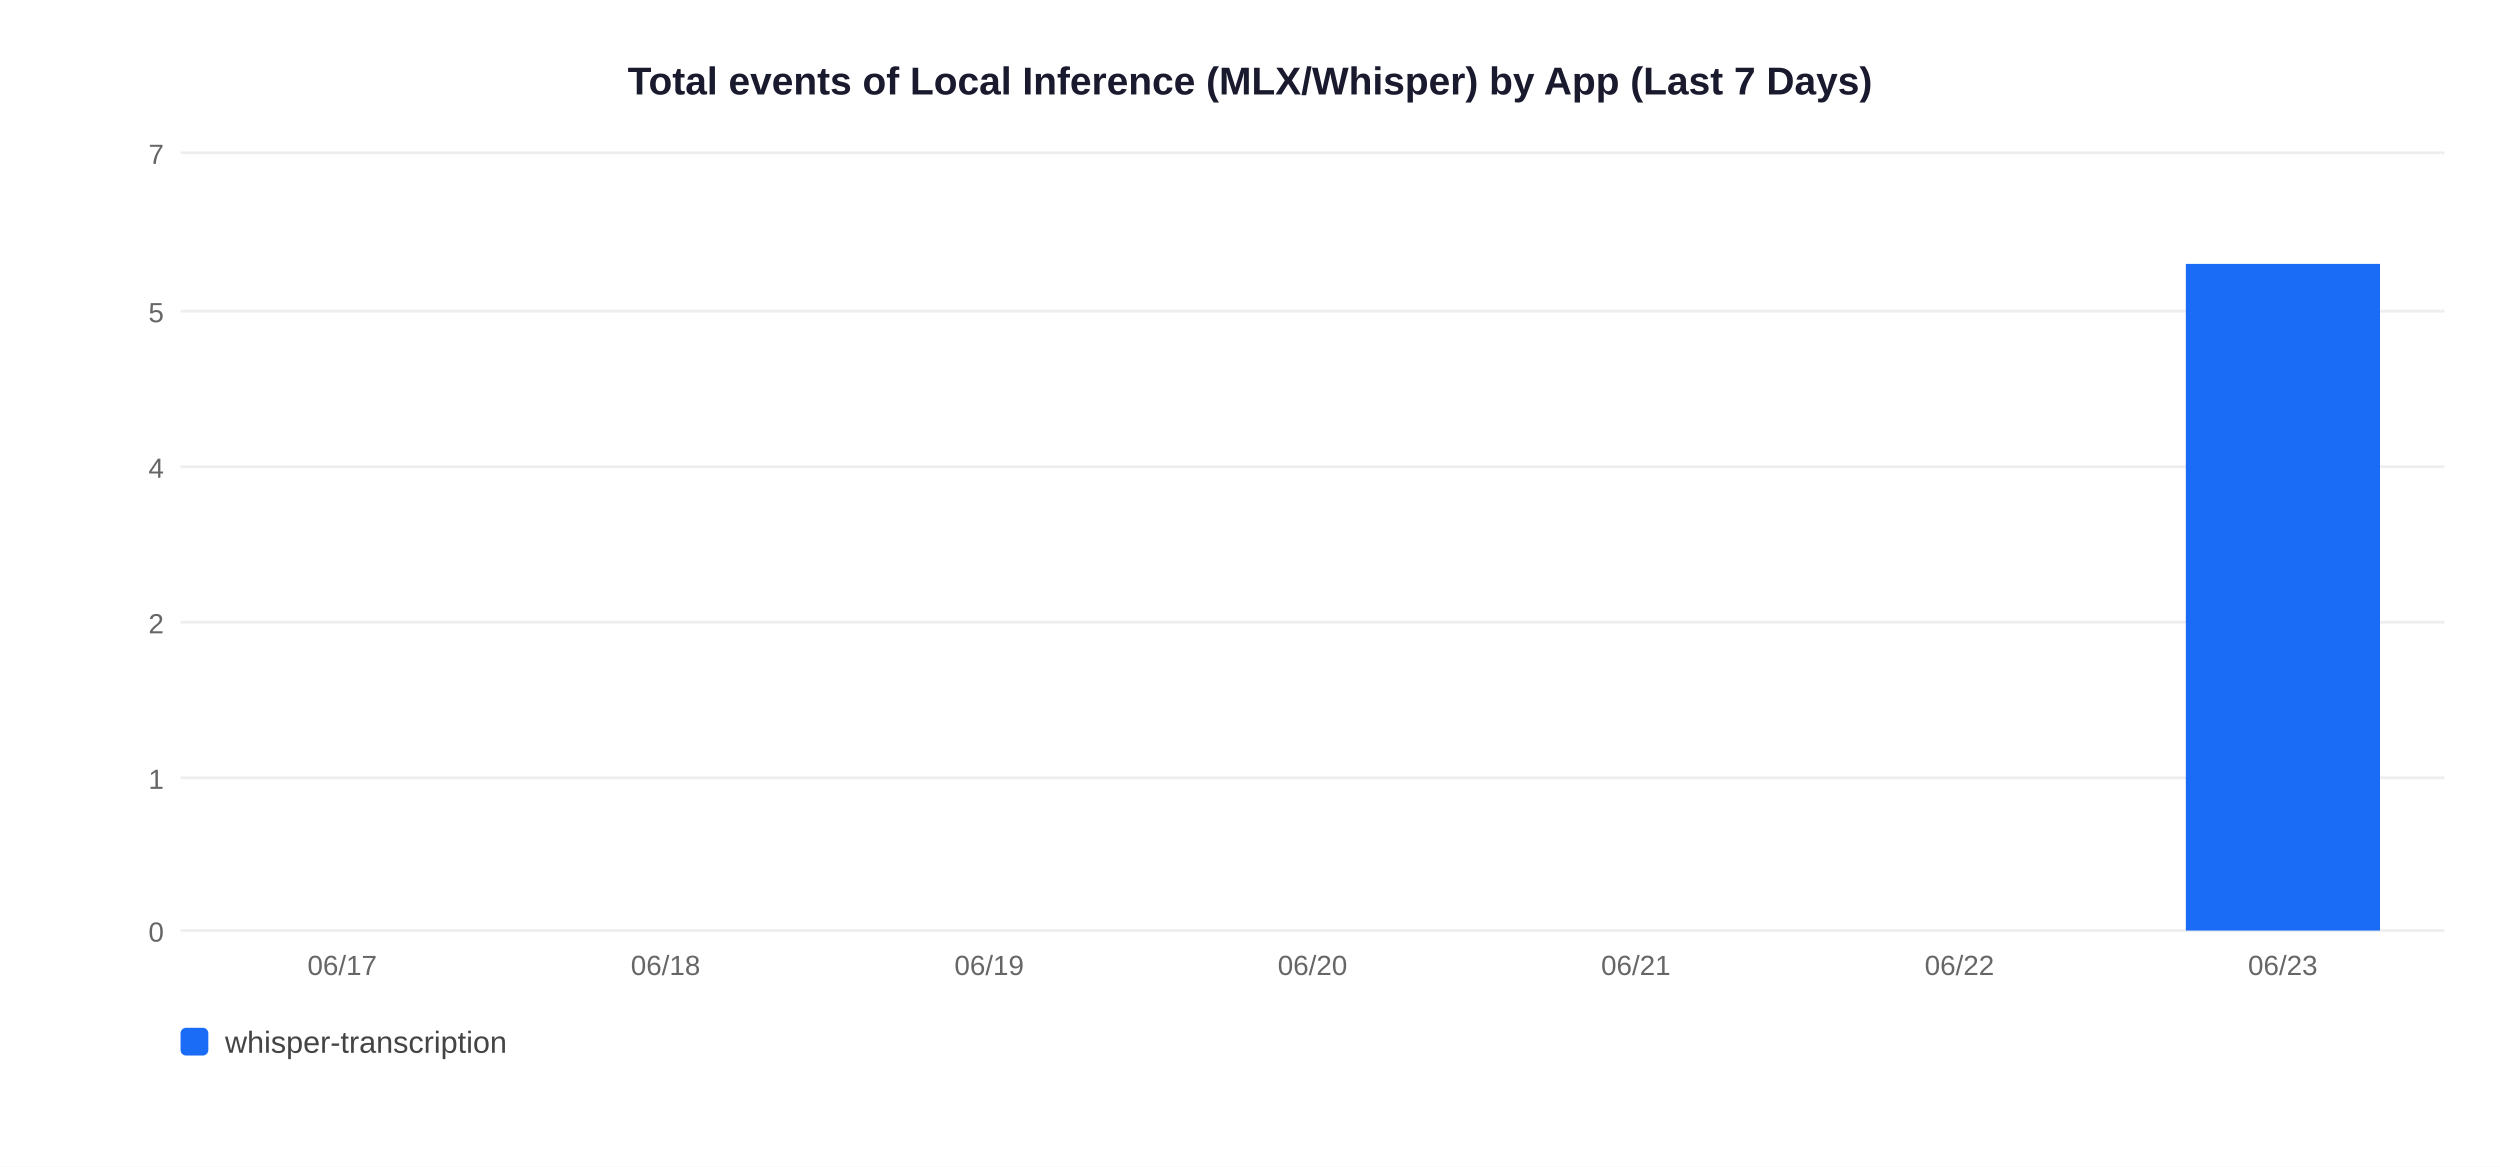
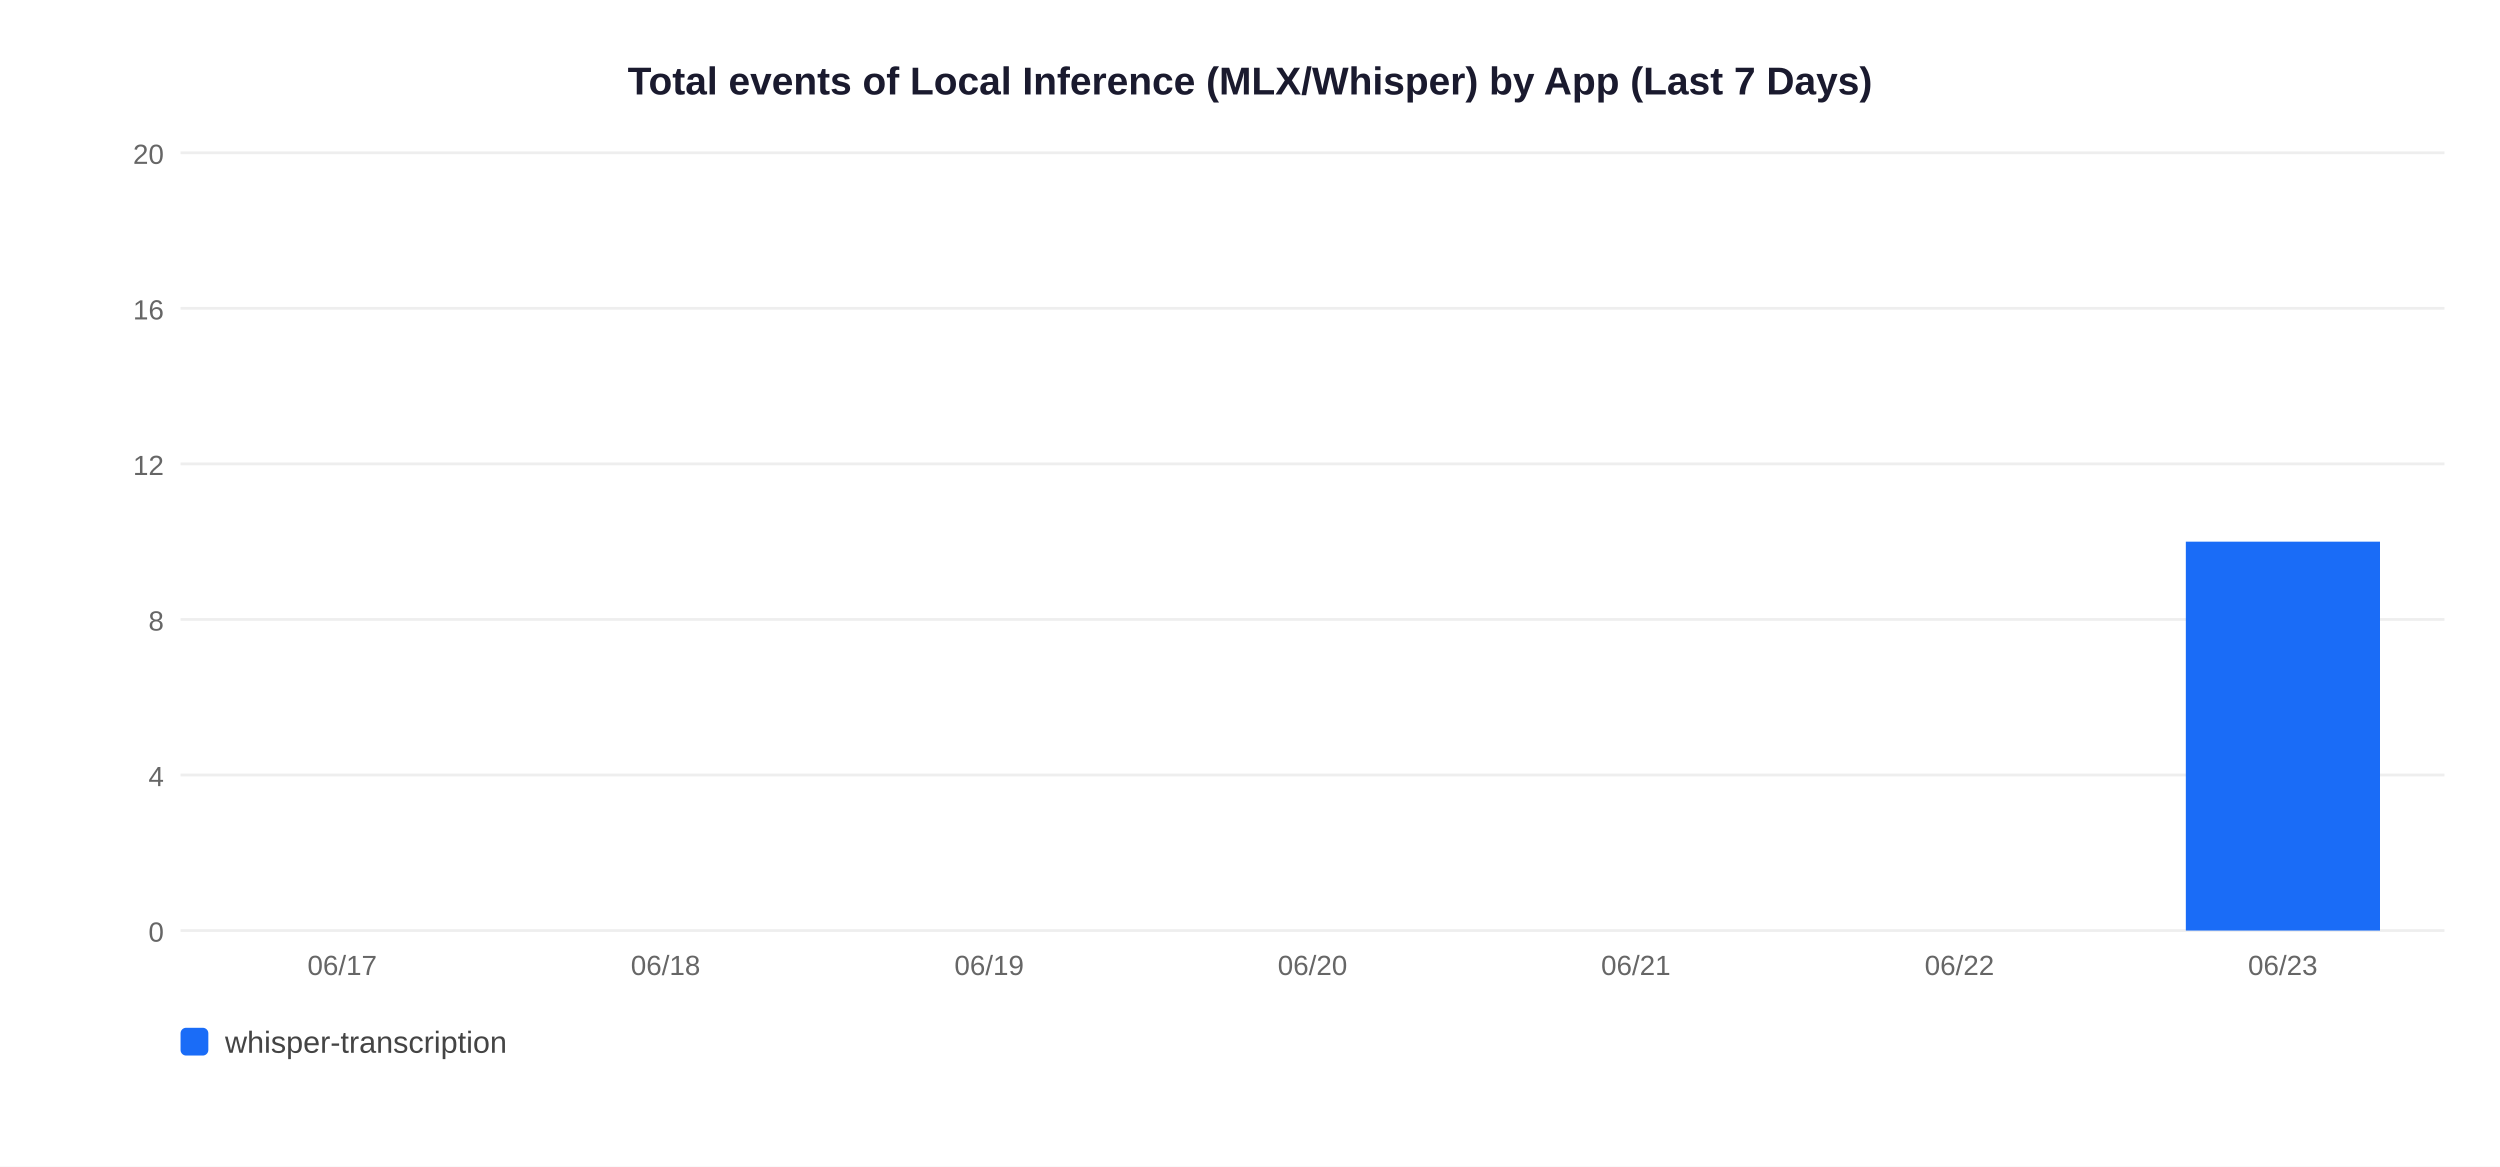
<svg xmlns="http://www.w3.org/2000/svg" width="900" height="420">
  <rect width="900" height="420" fill="white" />
  <text x="450" y="34" text-anchor="middle" font-size="14" font-weight="bold" font-family="Arial,sans-serif" fill="#1a1a2e">Total events of Local Inference (MLX/Whisper) by App (Last 7 Days)</text>
  <line x1="65" y1="335" x2="880" y2="335" stroke="#EEEEEE" stroke-width="1" />
  <text x="59" y="339" text-anchor="end" font-size="10" font-family="Arial,sans-serif" fill="#666">0</text>
-   <line x1="65" y1="280" x2="880" y2="280" stroke="#EEEEEE" stroke-width="1" />
-   <text x="59" y="284" text-anchor="end" font-size="10" font-family="Arial,sans-serif" fill="#666">1</text>
-   <line x1="65" y1="224" x2="880" y2="224" stroke="#EEEEEE" stroke-width="1" />
-   <text x="59" y="228" text-anchor="end" font-size="10" font-family="Arial,sans-serif" fill="#666">2</text>
-   <line x1="65" y1="168" x2="880" y2="168" stroke="#EEEEEE" stroke-width="1" />
-   <text x="59" y="172" text-anchor="end" font-size="10" font-family="Arial,sans-serif" fill="#666">4</text>
-   <line x1="65" y1="112" x2="880" y2="112" stroke="#EEEEEE" stroke-width="1" />
-   <text x="59" y="116" text-anchor="end" font-size="10" font-family="Arial,sans-serif" fill="#666">5</text>
+   <line x1="65" y1="279" x2="880" y2="279" stroke="#EEEEEE" stroke-width="1" />
+   <text x="59" y="283" text-anchor="end" font-size="10" font-family="Arial,sans-serif" fill="#666">4</text>
+   <line x1="65" y1="223" x2="880" y2="223" stroke="#EEEEEE" stroke-width="1" />
+   <text x="59" y="227" text-anchor="end" font-size="10" font-family="Arial,sans-serif" fill="#666">8</text>
+   <line x1="65" y1="167" x2="880" y2="167" stroke="#EEEEEE" stroke-width="1" />
+   <text x="59" y="171" text-anchor="end" font-size="10" font-family="Arial,sans-serif" fill="#666">12</text>
+   <line x1="65" y1="111" x2="880" y2="111" stroke="#EEEEEE" stroke-width="1" />
+   <text x="59" y="115" text-anchor="end" font-size="10" font-family="Arial,sans-serif" fill="#666">16</text>
  <line x1="65" y1="55" x2="880" y2="55" stroke="#EEEEEE" stroke-width="1" />
-   <text x="59" y="59" text-anchor="end" font-size="10" font-family="Arial,sans-serif" fill="#666">7</text>
+   <text x="59" y="59" text-anchor="end" font-size="10" font-family="Arial,sans-serif" fill="#666">20</text>
  <text x="123.2" y="351" text-anchor="middle" font-size="10" font-family="Arial,sans-serif" fill="#666">06/17</text>
  <text x="239.6" y="351" text-anchor="middle" font-size="10" font-family="Arial,sans-serif" fill="#666">06/18</text>
  <text x="356.1" y="351" text-anchor="middle" font-size="10" font-family="Arial,sans-serif" fill="#666">06/19</text>
  <text x="472.5" y="351" text-anchor="middle" font-size="10" font-family="Arial,sans-serif" fill="#666">06/20</text>
  <text x="588.9" y="351" text-anchor="middle" font-size="10" font-family="Arial,sans-serif" fill="#666">06/21</text>
  <text x="705.4" y="351" text-anchor="middle" font-size="10" font-family="Arial,sans-serif" fill="#666">06/22</text>
-   <rect x="786.9" y="95.0" width="69.9" height="240.0" fill="#1A6CF7" />
+   <rect x="786.9" y="195.0" width="69.9" height="140.0" fill="#1A6CF7" />
  <text x="821.8" y="351" text-anchor="middle" font-size="10" font-family="Arial,sans-serif" fill="#666">06/23</text>
  <rect x="65" y="370" width="10" height="10" rx="2" fill="#1A6CF7" />
  <text x="81" y="379" font-size="11" font-family="Arial,sans-serif" fill="#444">whisper-transcription</text>
</svg>
